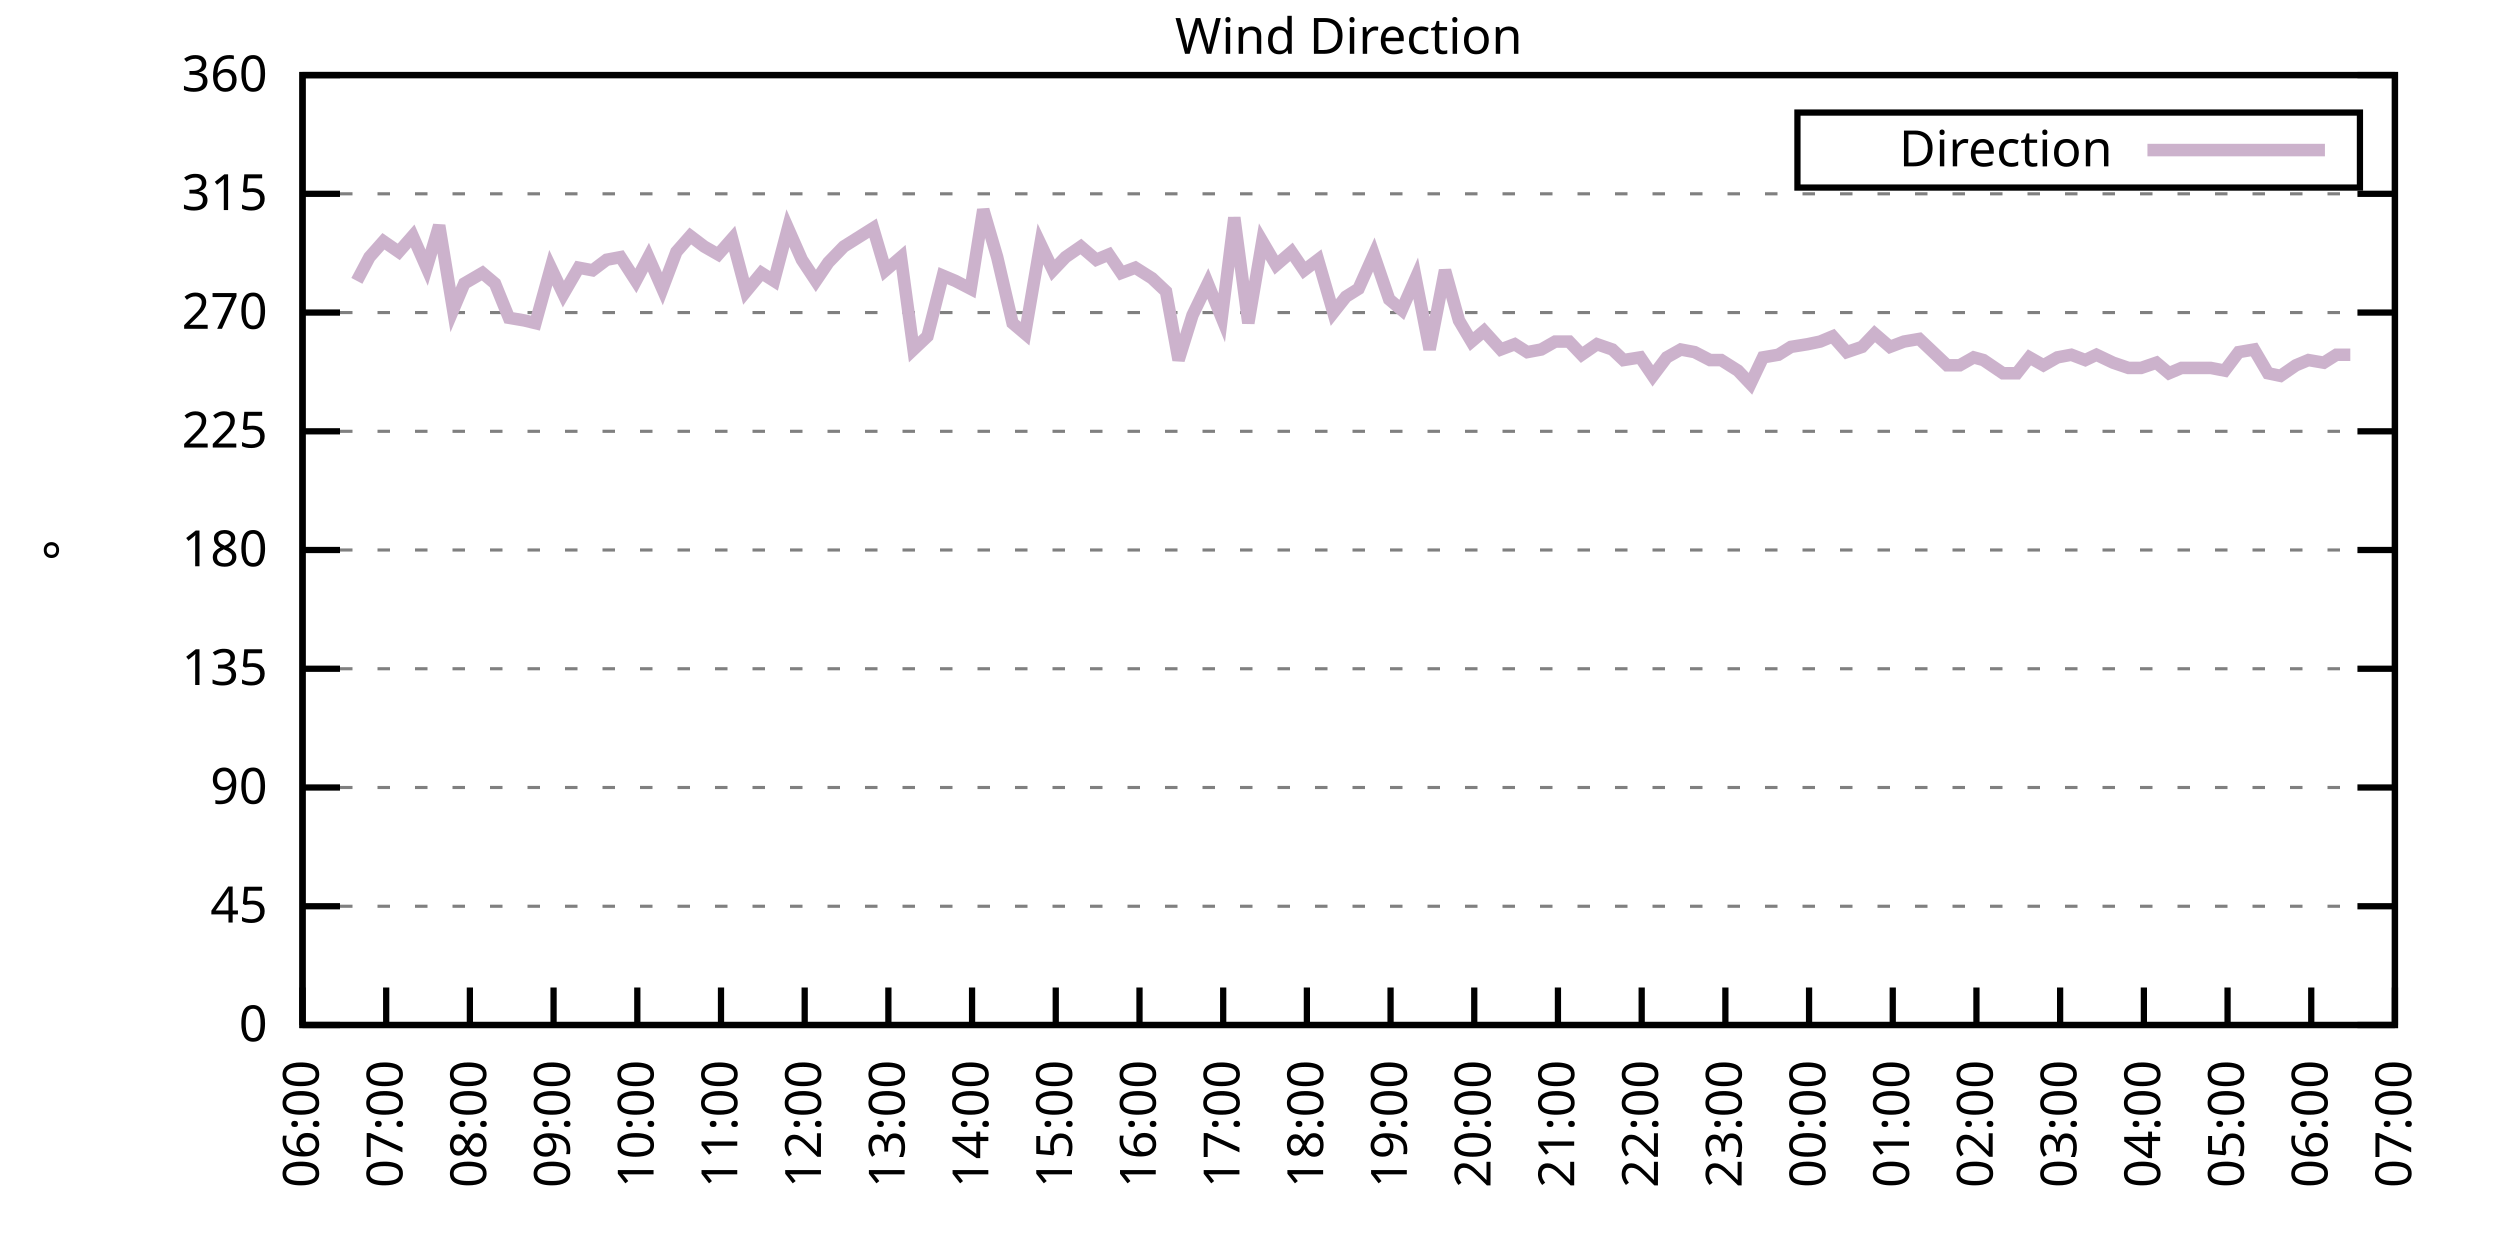
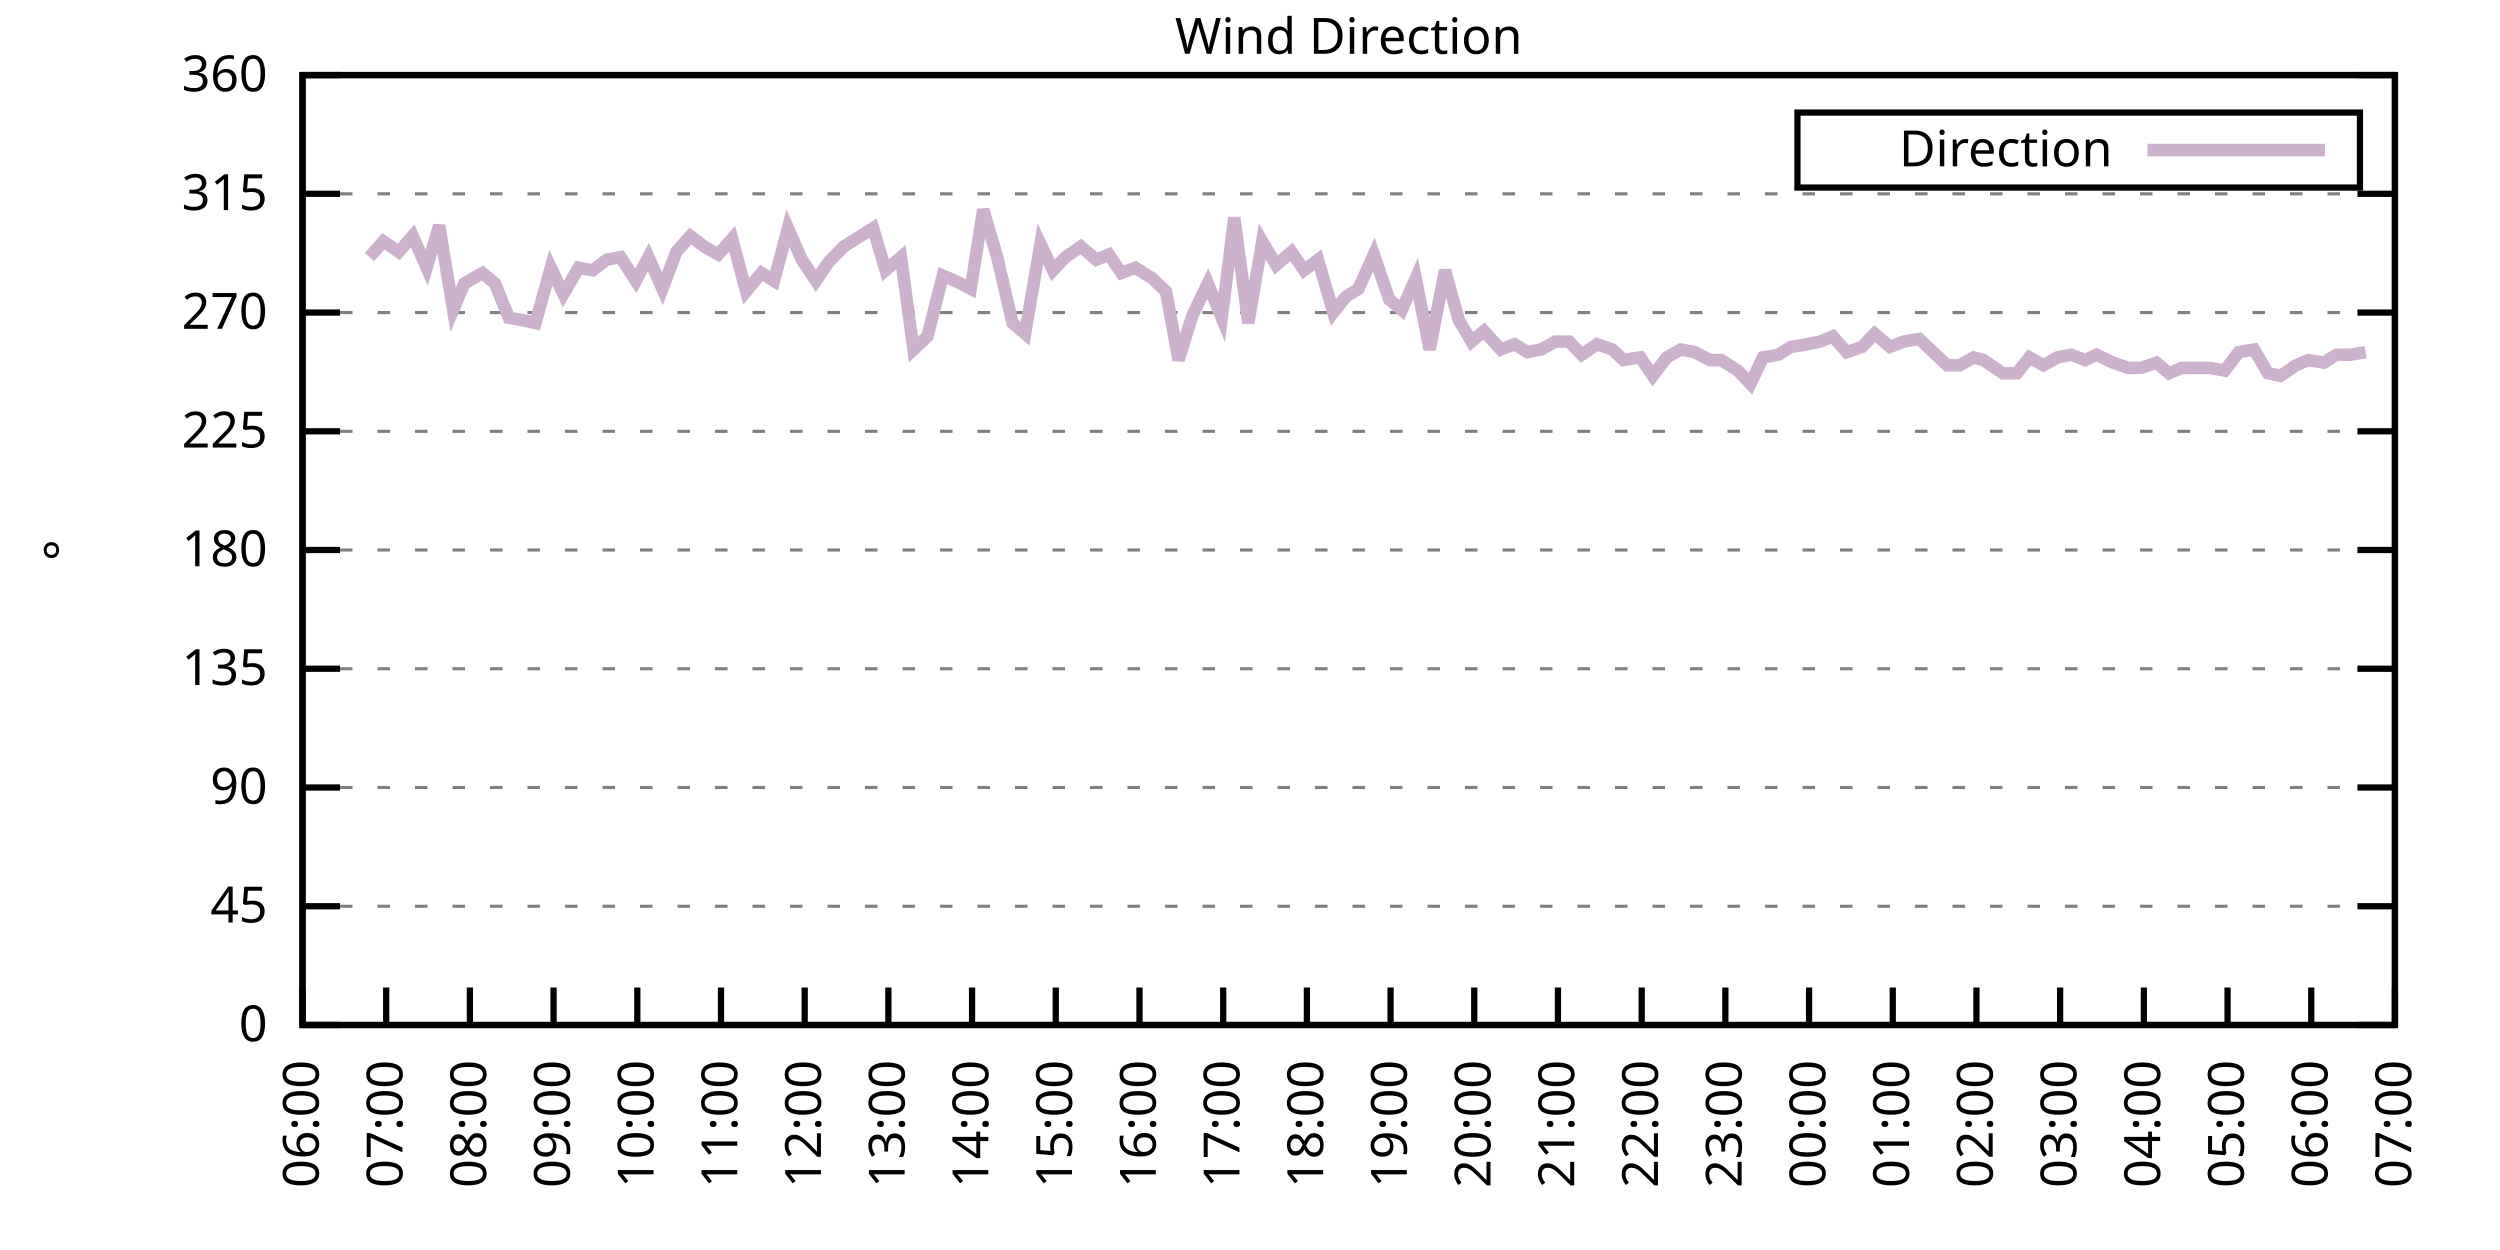
<svg xmlns="http://www.w3.org/2000/svg" xmlns:xlink="http://www.w3.org/1999/xlink" width="400" height="200" viewBox="0 0 400 200">
  <g id="gnuplot_canvas">
    <rect x="0" y="0" width="400" height="200" fill="none" />
    <defs>
      <circle id="gpDot" r="0.5" stroke-width="0.5" stroke="currentColor" />
      <path id="gpPt0" stroke-width="0.333" stroke="currentColor" d="M-1,0 h2 M0,-1 v2" />
      <path id="gpPt1" stroke-width="0.333" stroke="currentColor" d="M-1,-1 L1,1 M1,-1 L-1,1" />
      <path id="gpPt2" stroke-width="0.333" stroke="currentColor" d="M-1,0 L1,0 M0,-1 L0,1 M-1,-1 L1,1 M-1,1 L1,-1" />
      <rect id="gpPt3" stroke-width="0.333" stroke="currentColor" x="-1" y="-1" width="2" height="2" />
      <rect id="gpPt4" stroke-width="0.333" stroke="currentColor" fill="currentColor" x="-1" y="-1" width="2" height="2" />
      <circle id="gpPt5" stroke-width="0.333" stroke="currentColor" cx="0" cy="0" r="1" />
      <use xlink:href="#gpPt5" id="gpPt6" fill="currentColor" stroke="none" />
      <path id="gpPt7" stroke-width="0.333" stroke="currentColor" d="M0,-1.33 L-1.33,0.67 L1.33,0.67 z" />
      <use xlink:href="#gpPt7" id="gpPt8" fill="currentColor" stroke="none" />
      <use xlink:href="#gpPt7" id="gpPt9" stroke="currentColor" transform="rotate(180)" />
      <use xlink:href="#gpPt9" id="gpPt10" fill="currentColor" stroke="none" />
      <use xlink:href="#gpPt3" id="gpPt11" stroke="currentColor" transform="rotate(45)" />
      <use xlink:href="#gpPt11" id="gpPt12" fill="currentColor" stroke="none" />
      <path id="gpPt13" stroke-width="0.333" stroke="currentColor" d="M0,1.330 L1.265,0.411 L0.782,-1.067 L-0.782,-1.076 L-1.265,0.411 z" />
      <use xlink:href="#gpPt13" id="gpPt14" fill="currentColor" stroke="none" />
      <filter id="textbox" filterUnits="objectBoundingBox" x="0" y="0" height="1" width="1">
        <feFlood flood-color="white" flood-opacity="1" result="bgnd" />
        <feComposite in="SourceGraphic" in2="bgnd" operator="atop" />
      </filter>
      <filter id="greybox" filterUnits="objectBoundingBox" x="0" y="0" height="1" width="1">
        <feFlood flood-color="lightgrey" flood-opacity="1" result="grey" />
        <feComposite in="SourceGraphic" in2="grey" operator="atop" />
      </filter>
    </defs>
    <g fill="none" color="white" stroke="currentColor" stroke-width="1.00" stroke-linecap="butt" stroke-linejoin="miter">
</g>
    <g fill="none" color="black" stroke="currentColor" stroke-width="1.00" stroke-linecap="butt" stroke-linejoin="miter">
      <g stroke="none" shape-rendering="crispEdges">
        <polygon fill="rgb(255, 255, 255)" points="48.40,164.00 383.18,164.00 383.18,12.02 48.40,12.02 " />
      </g>
    </g>
    <g fill="none" color="black" stroke="currentColor" stroke-width="1.00" stroke-linecap="butt" stroke-linejoin="miter">
</g>
    <g fill="none" color="black" stroke="black" stroke-width="0.50" stroke-linecap="butt" stroke-linejoin="miter">
</g>
    <g fill="none" color="gray" stroke="currentColor" stroke-width="0.50" stroke-linecap="butt" stroke-linejoin="miter">
      <path stroke="gray" stroke-dasharray="2,4" class="gridline" d="M48.40,164.00 L383.19,164.00  " />
    </g>
    <g fill="none" color="gray" stroke="gray" stroke-width="1.00" stroke-linecap="butt" stroke-linejoin="miter">
</g>
    <g fill="none" color="black" stroke="currentColor" stroke-width="1.00" stroke-linecap="butt" stroke-linejoin="miter">
      <path stroke="black" d="M48.40,164.00 L54.40,164.00 M383.19,164.00 L377.19,164.00  " />
      <g transform="translate(42.80,166.60)" stroke="none" fill="black" font-family="Sans" font-size="8.00" text-anchor="end">
        <text>
          <tspan font-family="Sans"> 0</tspan>
        </text>
      </g>
    </g>
    <g fill="none" color="black" stroke="currentColor" stroke-width="1.00" stroke-linecap="butt" stroke-linejoin="miter">
</g>
    <g fill="none" color="black" stroke="black" stroke-width="0.50" stroke-linecap="butt" stroke-linejoin="miter">
</g>
    <g fill="none" color="gray" stroke="currentColor" stroke-width="0.50" stroke-linecap="butt" stroke-linejoin="miter">
      <path stroke="gray" stroke-dasharray="2,4" class="gridline" d="M48.40,145.00 L383.19,145.00  " />
    </g>
    <g fill="none" color="gray" stroke="gray" stroke-width="1.00" stroke-linecap="butt" stroke-linejoin="miter">
</g>
    <g fill="none" color="black" stroke="currentColor" stroke-width="1.00" stroke-linecap="butt" stroke-linejoin="miter">
      <path stroke="black" d="M48.40,145.00 L54.40,145.00 M383.19,145.00 L377.19,145.00  " />
      <g transform="translate(42.80,147.60)" stroke="none" fill="black" font-family="Sans" font-size="8.00" text-anchor="end">
        <text>
          <tspan font-family="Sans"> 45</tspan>
        </text>
      </g>
    </g>
    <g fill="none" color="black" stroke="currentColor" stroke-width="1.00" stroke-linecap="butt" stroke-linejoin="miter">
</g>
    <g fill="none" color="black" stroke="black" stroke-width="0.50" stroke-linecap="butt" stroke-linejoin="miter">
</g>
    <g fill="none" color="gray" stroke="currentColor" stroke-width="0.50" stroke-linecap="butt" stroke-linejoin="miter">
      <path stroke="gray" stroke-dasharray="2,4" class="gridline" d="M48.40,126.00 L383.19,126.00  " />
    </g>
    <g fill="none" color="gray" stroke="gray" stroke-width="1.00" stroke-linecap="butt" stroke-linejoin="miter">
</g>
    <g fill="none" color="black" stroke="currentColor" stroke-width="1.00" stroke-linecap="butt" stroke-linejoin="miter">
      <path stroke="black" d="M48.40,126.00 L54.40,126.00 M383.19,126.00 L377.19,126.00  " />
      <g transform="translate(42.80,128.60)" stroke="none" fill="black" font-family="Sans" font-size="8.00" text-anchor="end">
        <text>
          <tspan font-family="Sans"> 90</tspan>
        </text>
      </g>
    </g>
    <g fill="none" color="black" stroke="currentColor" stroke-width="1.00" stroke-linecap="butt" stroke-linejoin="miter">
</g>
    <g fill="none" color="black" stroke="black" stroke-width="0.50" stroke-linecap="butt" stroke-linejoin="miter">
</g>
    <g fill="none" color="gray" stroke="currentColor" stroke-width="0.50" stroke-linecap="butt" stroke-linejoin="miter">
      <path stroke="gray" stroke-dasharray="2,4" class="gridline" d="M48.40,107.00 L383.19,107.00  " />
    </g>
    <g fill="none" color="gray" stroke="gray" stroke-width="1.00" stroke-linecap="butt" stroke-linejoin="miter">
</g>
    <g fill="none" color="black" stroke="currentColor" stroke-width="1.00" stroke-linecap="butt" stroke-linejoin="miter">
      <path stroke="black" d="M48.40,107.00 L54.40,107.00 M383.19,107.00 L377.19,107.00  " />
      <g transform="translate(42.80,109.60)" stroke="none" fill="black" font-family="Sans" font-size="8.00" text-anchor="end">
        <text>
          <tspan font-family="Sans"> 135</tspan>
        </text>
      </g>
    </g>
    <g fill="none" color="black" stroke="currentColor" stroke-width="1.00" stroke-linecap="butt" stroke-linejoin="miter">
</g>
    <g fill="none" color="black" stroke="black" stroke-width="0.50" stroke-linecap="butt" stroke-linejoin="miter">
</g>
    <g fill="none" color="gray" stroke="currentColor" stroke-width="0.50" stroke-linecap="butt" stroke-linejoin="miter">
      <path stroke="gray" stroke-dasharray="2,4" class="gridline" d="M48.40,88.00 L383.19,88.00  " />
    </g>
    <g fill="none" color="gray" stroke="gray" stroke-width="1.00" stroke-linecap="butt" stroke-linejoin="miter">
</g>
    <g fill="none" color="black" stroke="currentColor" stroke-width="1.00" stroke-linecap="butt" stroke-linejoin="miter">
      <path stroke="black" d="M48.40,88.00 L54.40,88.00 M383.19,88.00 L377.19,88.00  " />
      <g transform="translate(42.80,90.60)" stroke="none" fill="black" font-family="Sans" font-size="8.00" text-anchor="end">
        <text>
          <tspan font-family="Sans"> 180</tspan>
        </text>
      </g>
    </g>
    <g fill="none" color="black" stroke="currentColor" stroke-width="1.00" stroke-linecap="butt" stroke-linejoin="miter">
</g>
    <g fill="none" color="black" stroke="black" stroke-width="0.50" stroke-linecap="butt" stroke-linejoin="miter">
</g>
    <g fill="none" color="gray" stroke="currentColor" stroke-width="0.50" stroke-linecap="butt" stroke-linejoin="miter">
      <path stroke="gray" stroke-dasharray="2,4" class="gridline" d="M48.40,69.01 L383.19,69.01  " />
    </g>
    <g fill="none" color="gray" stroke="gray" stroke-width="1.00" stroke-linecap="butt" stroke-linejoin="miter">
</g>
    <g fill="none" color="black" stroke="currentColor" stroke-width="1.00" stroke-linecap="butt" stroke-linejoin="miter">
      <path stroke="black" d="M48.40,69.01 L54.40,69.01 M383.19,69.01 L377.19,69.01  " />
      <g transform="translate(42.80,71.61)" stroke="none" fill="black" font-family="Sans" font-size="8.00" text-anchor="end">
        <text>
          <tspan font-family="Sans"> 225</tspan>
        </text>
      </g>
    </g>
    <g fill="none" color="black" stroke="currentColor" stroke-width="1.00" stroke-linecap="butt" stroke-linejoin="miter">
</g>
    <g fill="none" color="black" stroke="black" stroke-width="0.50" stroke-linecap="butt" stroke-linejoin="miter">
</g>
    <g fill="none" color="gray" stroke="currentColor" stroke-width="0.50" stroke-linecap="butt" stroke-linejoin="miter">
      <path stroke="gray" stroke-dasharray="2,4" class="gridline" d="M48.40,50.01 L383.19,50.01  " />
    </g>
    <g fill="none" color="gray" stroke="gray" stroke-width="1.00" stroke-linecap="butt" stroke-linejoin="miter">
</g>
    <g fill="none" color="black" stroke="currentColor" stroke-width="1.00" stroke-linecap="butt" stroke-linejoin="miter">
      <path stroke="black" d="M48.40,50.01 L54.40,50.01 M383.19,50.01 L377.19,50.01  " />
      <g transform="translate(42.80,52.61)" stroke="none" fill="black" font-family="Sans" font-size="8.00" text-anchor="end">
        <text>
          <tspan font-family="Sans"> 270</tspan>
        </text>
      </g>
    </g>
    <g fill="none" color="black" stroke="currentColor" stroke-width="1.00" stroke-linecap="butt" stroke-linejoin="miter">
</g>
    <g fill="none" color="black" stroke="black" stroke-width="0.50" stroke-linecap="butt" stroke-linejoin="miter">
</g>
    <g fill="none" color="gray" stroke="currentColor" stroke-width="0.50" stroke-linecap="butt" stroke-linejoin="miter">
      <path stroke="gray" stroke-dasharray="2,4" class="gridline" d="M48.40,31.01 L383.19,31.01  " />
    </g>
    <g fill="none" color="gray" stroke="gray" stroke-width="1.00" stroke-linecap="butt" stroke-linejoin="miter">
</g>
    <g fill="none" color="black" stroke="currentColor" stroke-width="1.00" stroke-linecap="butt" stroke-linejoin="miter">
      <path stroke="black" d="M48.40,31.01 L54.40,31.01 M383.19,31.01 L377.19,31.01  " />
      <g transform="translate(42.80,33.61)" stroke="none" fill="black" font-family="Sans" font-size="8.00" text-anchor="end">
        <text>
          <tspan font-family="Sans"> 315</tspan>
        </text>
      </g>
    </g>
    <g fill="none" color="black" stroke="currentColor" stroke-width="1.00" stroke-linecap="butt" stroke-linejoin="miter">
</g>
    <g fill="none" color="black" stroke="black" stroke-width="0.50" stroke-linecap="butt" stroke-linejoin="miter">
</g>
    <g fill="none" color="gray" stroke="currentColor" stroke-width="0.50" stroke-linecap="butt" stroke-linejoin="miter">
      <path stroke="gray" stroke-dasharray="2,4" class="gridline" d="M48.40,12.01 L383.19,12.01  " />
    </g>
    <g fill="none" color="gray" stroke="gray" stroke-width="1.00" stroke-linecap="butt" stroke-linejoin="miter">
</g>
    <g fill="none" color="black" stroke="currentColor" stroke-width="1.00" stroke-linecap="butt" stroke-linejoin="miter">
      <path stroke="black" d="M48.40,12.01 L54.40,12.01 M383.19,12.01 L377.19,12.01  " />
      <g transform="translate(42.80,14.61)" stroke="none" fill="black" font-family="Sans" font-size="8.00" text-anchor="end">
        <text>
          <tspan font-family="Sans"> 360</tspan>
        </text>
      </g>
    </g>
    <g fill="none" color="black" stroke="currentColor" stroke-width="1.00" stroke-linecap="butt" stroke-linejoin="miter">
      <path stroke="black" d="M48.40,164.00 L48.40,158.00  " />
      <g transform="translate(51.00,169.60) rotate(270.00)" stroke="none" fill="black" font-family="Sans" font-size="8.00" text-anchor="end">
        <text>
          <tspan font-family="Sans">06:00</tspan>
        </text>
      </g>
    </g>
    <g fill="none" color="black" stroke="currentColor" stroke-width="1.00" stroke-linecap="butt" stroke-linejoin="miter">
      <path stroke="black" d="M61.79,164.00 L61.79,158.00  " />
      <g transform="translate(64.39,169.60) rotate(270.00)" stroke="none" fill="black" font-family="Sans" font-size="8.00" text-anchor="end">
        <text>
          <tspan font-family="Sans">07:00</tspan>
        </text>
      </g>
    </g>
    <g fill="none" color="black" stroke="currentColor" stroke-width="1.00" stroke-linecap="butt" stroke-linejoin="miter">
      <path stroke="black" d="M75.18,164.00 L75.18,158.00  " />
      <g transform="translate(77.78,169.60) rotate(270.00)" stroke="none" fill="black" font-family="Sans" font-size="8.00" text-anchor="end">
        <text>
          <tspan font-family="Sans">08:00</tspan>
        </text>
      </g>
    </g>
    <g fill="none" color="black" stroke="currentColor" stroke-width="1.00" stroke-linecap="butt" stroke-linejoin="miter">
      <path stroke="black" d="M88.57,164.00 L88.57,158.00  " />
      <g transform="translate(91.17,169.60) rotate(270.00)" stroke="none" fill="black" font-family="Sans" font-size="8.00" text-anchor="end">
        <text>
          <tspan font-family="Sans">09:00</tspan>
        </text>
      </g>
    </g>
    <g fill="none" color="black" stroke="currentColor" stroke-width="1.00" stroke-linecap="butt" stroke-linejoin="miter">
      <path stroke="black" d="M101.97,164.00 L101.97,158.00  " />
      <g transform="translate(104.57,169.60) rotate(270.00)" stroke="none" fill="black" font-family="Sans" font-size="8.00" text-anchor="end">
        <text>
          <tspan font-family="Sans">10:00</tspan>
        </text>
      </g>
    </g>
    <g fill="none" color="black" stroke="currentColor" stroke-width="1.00" stroke-linecap="butt" stroke-linejoin="miter">
      <path stroke="black" d="M115.36,164.00 L115.36,158.00  " />
      <g transform="translate(117.96,169.60) rotate(270.00)" stroke="none" fill="black" font-family="Sans" font-size="8.00" text-anchor="end">
        <text>
          <tspan font-family="Sans">11:00</tspan>
        </text>
      </g>
    </g>
    <g fill="none" color="black" stroke="currentColor" stroke-width="1.00" stroke-linecap="butt" stroke-linejoin="miter">
      <path stroke="black" d="M128.75,164.00 L128.75,158.00  " />
      <g transform="translate(131.35,169.60) rotate(270.00)" stroke="none" fill="black" font-family="Sans" font-size="8.00" text-anchor="end">
        <text>
          <tspan font-family="Sans">12:00</tspan>
        </text>
      </g>
    </g>
    <g fill="none" color="black" stroke="currentColor" stroke-width="1.00" stroke-linecap="butt" stroke-linejoin="miter">
      <path stroke="black" d="M142.14,164.00 L142.14,158.00  " />
      <g transform="translate(144.74,169.60) rotate(270.00)" stroke="none" fill="black" font-family="Sans" font-size="8.00" text-anchor="end">
        <text>
          <tspan font-family="Sans">13:00</tspan>
        </text>
      </g>
    </g>
    <g fill="none" color="black" stroke="currentColor" stroke-width="1.00" stroke-linecap="butt" stroke-linejoin="miter">
      <path stroke="black" d="M155.53,164.00 L155.53,158.00  " />
      <g transform="translate(158.13,169.60) rotate(270.00)" stroke="none" fill="black" font-family="Sans" font-size="8.00" text-anchor="end">
        <text>
          <tspan font-family="Sans">14:00</tspan>
        </text>
      </g>
    </g>
    <g fill="none" color="black" stroke="currentColor" stroke-width="1.00" stroke-linecap="butt" stroke-linejoin="miter">
      <path stroke="black" d="M168.92,164.00 L168.92,158.00  " />
      <g transform="translate(171.52,169.60) rotate(270.00)" stroke="none" fill="black" font-family="Sans" font-size="8.00" text-anchor="end">
        <text>
          <tspan font-family="Sans">15:00</tspan>
        </text>
      </g>
    </g>
    <g fill="none" color="black" stroke="currentColor" stroke-width="1.00" stroke-linecap="butt" stroke-linejoin="miter">
      <path stroke="black" d="M182.32,164.00 L182.32,158.00  " />
      <g transform="translate(184.92,169.60) rotate(270.00)" stroke="none" fill="black" font-family="Sans" font-size="8.00" text-anchor="end">
        <text>
          <tspan font-family="Sans">16:00</tspan>
        </text>
      </g>
    </g>
    <g fill="none" color="black" stroke="currentColor" stroke-width="1.00" stroke-linecap="butt" stroke-linejoin="miter">
      <path stroke="black" d="M195.71,164.00 L195.71,158.00  " />
      <g transform="translate(198.31,169.60) rotate(270.00)" stroke="none" fill="black" font-family="Sans" font-size="8.00" text-anchor="end">
        <text>
          <tspan font-family="Sans">17:00</tspan>
        </text>
      </g>
    </g>
    <g fill="none" color="black" stroke="currentColor" stroke-width="1.00" stroke-linecap="butt" stroke-linejoin="miter">
      <path stroke="black" d="M209.10,164.00 L209.10,158.00  " />
      <g transform="translate(211.70,169.60) rotate(270.00)" stroke="none" fill="black" font-family="Sans" font-size="8.00" text-anchor="end">
        <text>
          <tspan font-family="Sans">18:00</tspan>
        </text>
      </g>
    </g>
    <g fill="none" color="black" stroke="currentColor" stroke-width="1.00" stroke-linecap="butt" stroke-linejoin="miter">
      <path stroke="black" d="M222.49,164.00 L222.49,158.00  " />
      <g transform="translate(225.09,169.60) rotate(270.00)" stroke="none" fill="black" font-family="Sans" font-size="8.00" text-anchor="end">
        <text>
          <tspan font-family="Sans">19:00</tspan>
        </text>
      </g>
    </g>
    <g fill="none" color="black" stroke="currentColor" stroke-width="1.00" stroke-linecap="butt" stroke-linejoin="miter">
      <path stroke="black" d="M235.88,164.00 L235.88,158.00  " />
      <g transform="translate(238.48,169.60) rotate(270.00)" stroke="none" fill="black" font-family="Sans" font-size="8.00" text-anchor="end">
        <text>
          <tspan font-family="Sans">20:00</tspan>
        </text>
      </g>
    </g>
    <g fill="none" color="black" stroke="currentColor" stroke-width="1.00" stroke-linecap="butt" stroke-linejoin="miter">
      <path stroke="black" d="M249.27,164.00 L249.27,158.00  " />
      <g transform="translate(251.87,169.60) rotate(270.00)" stroke="none" fill="black" font-family="Sans" font-size="8.00" text-anchor="end">
        <text>
          <tspan font-family="Sans">21:00</tspan>
        </text>
      </g>
    </g>
    <g fill="none" color="black" stroke="currentColor" stroke-width="1.00" stroke-linecap="butt" stroke-linejoin="miter">
      <path stroke="black" d="M262.67,164.00 L262.67,158.00  " />
      <g transform="translate(265.27,169.60) rotate(270.00)" stroke="none" fill="black" font-family="Sans" font-size="8.00" text-anchor="end">
        <text>
          <tspan font-family="Sans">22:00</tspan>
        </text>
      </g>
    </g>
    <g fill="none" color="black" stroke="currentColor" stroke-width="1.00" stroke-linecap="butt" stroke-linejoin="miter">
      <path stroke="black" d="M276.06,164.00 L276.06,158.00  " />
      <g transform="translate(278.66,169.60) rotate(270.00)" stroke="none" fill="black" font-family="Sans" font-size="8.00" text-anchor="end">
        <text>
          <tspan font-family="Sans">23:00</tspan>
        </text>
      </g>
    </g>
    <g fill="none" color="black" stroke="currentColor" stroke-width="1.00" stroke-linecap="butt" stroke-linejoin="miter">
      <path stroke="black" d="M289.45,164.00 L289.45,158.00  " />
      <g transform="translate(292.05,169.60) rotate(270.00)" stroke="none" fill="black" font-family="Sans" font-size="8.00" text-anchor="end">
        <text>
          <tspan font-family="Sans">00:00</tspan>
        </text>
      </g>
    </g>
    <g fill="none" color="black" stroke="currentColor" stroke-width="1.00" stroke-linecap="butt" stroke-linejoin="miter">
      <path stroke="black" d="M302.84,164.00 L302.84,158.00  " />
      <g transform="translate(305.44,169.60) rotate(270.00)" stroke="none" fill="black" font-family="Sans" font-size="8.00" text-anchor="end">
        <text>
          <tspan font-family="Sans">01:00</tspan>
        </text>
      </g>
    </g>
    <g fill="none" color="black" stroke="currentColor" stroke-width="1.00" stroke-linecap="butt" stroke-linejoin="miter">
      <path stroke="black" d="M316.23,164.00 L316.23,158.00  " />
      <g transform="translate(318.83,169.60) rotate(270.00)" stroke="none" fill="black" font-family="Sans" font-size="8.00" text-anchor="end">
        <text>
          <tspan font-family="Sans">02:00</tspan>
        </text>
      </g>
    </g>
    <g fill="none" color="black" stroke="currentColor" stroke-width="1.00" stroke-linecap="butt" stroke-linejoin="miter">
      <path stroke="black" d="M329.62,164.00 L329.62,158.00  " />
      <g transform="translate(332.22,169.60) rotate(270.00)" stroke="none" fill="black" font-family="Sans" font-size="8.00" text-anchor="end">
        <text>
          <tspan font-family="Sans">03:00</tspan>
        </text>
      </g>
    </g>
    <g fill="none" color="black" stroke="currentColor" stroke-width="1.00" stroke-linecap="butt" stroke-linejoin="miter">
      <path stroke="black" d="M343.02,164.00 L343.02,158.00  " />
      <g transform="translate(345.62,169.60) rotate(270.00)" stroke="none" fill="black" font-family="Sans" font-size="8.00" text-anchor="end">
        <text>
          <tspan font-family="Sans">04:00</tspan>
        </text>
      </g>
    </g>
    <g fill="none" color="black" stroke="currentColor" stroke-width="1.00" stroke-linecap="butt" stroke-linejoin="miter">
      <path stroke="black" d="M356.41,164.00 L356.41,158.00  " />
      <g transform="translate(359.01,169.60) rotate(270.00)" stroke="none" fill="black" font-family="Sans" font-size="8.00" text-anchor="end">
        <text>
          <tspan font-family="Sans">05:00</tspan>
        </text>
      </g>
    </g>
    <g fill="none" color="black" stroke="currentColor" stroke-width="1.00" stroke-linecap="butt" stroke-linejoin="miter">
      <path stroke="black" d="M369.80,164.00 L369.80,158.00  " />
      <g transform="translate(372.40,169.60) rotate(270.00)" stroke="none" fill="black" font-family="Sans" font-size="8.00" text-anchor="end">
        <text>
          <tspan font-family="Sans">06:00</tspan>
        </text>
      </g>
    </g>
    <g fill="none" color="black" stroke="currentColor" stroke-width="1.00" stroke-linecap="butt" stroke-linejoin="miter">
      <path stroke="black" d="M383.19,164.00 L383.19,158.00  " />
      <g transform="translate(385.79,169.60) rotate(270.00)" stroke="none" fill="black" font-family="Sans" font-size="8.00" text-anchor="end">
        <text>
          <tspan font-family="Sans">07:00</tspan>
        </text>
      </g>
    </g>
    <g fill="none" color="black" stroke="currentColor" stroke-width="1.00" stroke-linecap="butt" stroke-linejoin="miter">
</g>
    <g fill="none" color="black" stroke="currentColor" stroke-width="1.00" stroke-linecap="butt" stroke-linejoin="miter">
      <path stroke="black" d="M48.40,12.01 L48.40,164.00 L383.19,164.00 L383.19,12.01 L48.40,12.01 Z  " />
    </g>
    <g fill="none" color="black" stroke="currentColor" stroke-width="1.00" stroke-linecap="butt" stroke-linejoin="miter">
</g>
    <g fill="none" color="black" stroke="currentColor" stroke-width="1.00" stroke-linecap="butt" stroke-linejoin="miter">
      <path stroke="black" d="M287.59,30.01 L287.59,18.01 L377.59,18.01 L377.59,30.01 L287.59,30.01 Z  " />
    </g>
    <g id="Wind_direction_plot_1">
      <g fill="none" color="white" stroke="black" stroke-width="2.00" stroke-linecap="butt" stroke-linejoin="miter">
</g>
      <g fill="none" color="black" stroke="currentColor" stroke-width="2.00" stroke-linecap="butt" stroke-linejoin="miter">
        <g transform="translate(337.99,26.61)" stroke="none" fill="black" font-family="Sans" font-size="8.00" text-anchor="end">
          <text>
            <tspan font-family="Sans">Direction</tspan>
          </text>
        </g>
      </g>
      <g fill="none" color="black" stroke="currentColor" stroke-width="2.00" stroke-linecap="butt" stroke-linejoin="miter">
-         <path stroke="rgb(204, 178, 204)" d="M343.59,24.01 L371.99,24.01 M57.10,44.94 L59.11,41.14 L61.35,38.61 L63.80,40.30 L66.03,37.76 L68.26,42.83   L70.27,36.08 L72.50,49.59 L74.29,45.36 L77.19,43.67 L79.20,45.36 L81.43,50.85 L83.89,51.27 L85.67,51.70   L88.13,42.83 L90.14,47.05 L92.59,42.83 L94.82,43.25 L97.06,41.56 L99.29,41.14 L101.74,44.94 L103.75,41.14   L105.98,46.21 L108.22,40.30 L110.45,37.76 L112.68,39.45 L114.91,40.72 L117.14,38.19 L119.38,46.63 L121.83,43.67   L123.84,44.94 L126.07,36.50 L128.30,41.56 L130.54,44.94 L132.54,41.99 L135.00,39.45 L139.69,36.50 L141.69,43.25   L144.15,41.14 L146.16,55.92 L148.39,53.81 L150.85,44.10 L152.85,44.94 L155.31,46.21 L157.32,33.54 L159.55,41.14   L162.01,51.70 L164.01,53.39 L166.47,39.03 L168.48,43.25 L170.49,41.14 L172.94,39.45 L175.40,41.56 L177.41,40.72   L179.41,43.67 L181.65,42.83 L184.32,44.52 L186.56,46.63 L188.57,57.61 L190.80,50.43 L193.25,45.36 L195.48,50.85   L197.49,34.81 L199.73,51.70 L201.96,38.61 L204.19,42.41 L206.64,40.30 L208.65,43.25 L210.88,41.56 L213.34,50.01   L215.35,47.47 L217.36,46.21 L219.81,40.72 L222.27,47.90 L224.28,49.59 L226.51,44.52 L228.74,55.92 L231.20,43.25   L233.43,51.27 L235.44,54.65 L237.44,52.96 L240.12,55.92 L242.36,55.07 L244.36,56.34 L246.60,55.92 L248.83,54.65   L251.06,54.65 L253.07,56.76 L255.52,55.07 L257.98,55.92 L259.76,57.61 L262.44,57.18 L264.45,60.14 L266.68,57.18   L268.92,55.92 L271.15,56.34 L273.60,57.61 L275.39,57.61 L278.07,59.30 L280.07,61.41 L282.08,57.18 L284.54,56.76   L286.55,55.50 L289.23,55.07 L291.23,54.65 L293.24,53.81 L295.48,56.34 L297.93,55.50 L299.94,53.39 L302.39,55.50   L304.63,54.65 L307.08,54.23 L309.31,56.34 L311.54,58.45 L313.55,58.45 L315.79,57.18 L317.35,57.61 L320.47,59.72   L322.70,59.72 L324.71,57.18 L326.95,58.45 L329.18,57.18 L331.41,56.76 L333.64,57.61 L335.43,56.76 L338.10,58.03   L340.56,58.87 L342.57,58.87 L345.02,58.03 L347.03,59.72 L349.04,58.87 L351.72,58.87 L353.73,58.87 L355.96,59.30   L358.19,56.34 L360.65,55.92 L362.88,59.72 L364.89,60.14 L367.34,58.45 L369.35,57.61 L371.81,58.03 L373.82,56.76   L376.05,56.76  " />
+         <path stroke="rgb(204, 178, 204)" d="M343.59,24.01 L371.99,24.01 M59.11,41.14 L61.35,38.61 L63.80,40.30 L66.03,37.76 L68.26,42.83 L70.27,36.08   L72.50,49.59 L74.29,45.36 L77.19,43.67 L79.20,45.36 L81.43,50.85 L83.89,51.27 L85.67,51.70 L88.13,42.83   L90.14,47.05 L92.59,42.83 L94.82,43.25 L97.06,41.56 L99.29,41.14 L101.74,44.94 L103.75,41.14 L105.98,46.21   L108.22,40.30 L110.45,37.76 L112.68,39.45 L114.91,40.72 L117.14,38.19 L119.38,46.63 L121.83,43.67 L123.84,44.94   L126.07,36.50 L128.30,41.56 L130.54,44.94 L132.54,41.99 L135.00,39.45 L139.69,36.50 L141.69,43.25 L144.15,41.14   L146.16,55.92 L148.39,53.81 L150.85,44.10 L152.85,44.94 L155.31,46.21 L157.32,33.54 L159.55,41.14 L162.01,51.70   L164.01,53.39 L166.47,39.03 L168.48,43.25 L170.49,41.14 L172.94,39.45 L175.40,41.56 L177.41,40.72 L179.41,43.67   L181.65,42.83 L184.32,44.52 L186.56,46.63 L188.57,57.61 L190.80,50.43 L193.25,45.36 L195.48,50.85 L197.49,34.81   L199.73,51.70 L201.96,38.61 L204.19,42.41 L206.64,40.30 L208.65,43.25 L210.88,41.56 L213.34,50.01 L215.35,47.47   L217.36,46.21 L219.81,40.72 L222.27,47.90 L224.28,49.59 L226.51,44.52 L228.74,55.92 L231.20,43.25 L233.43,51.27   L235.44,54.65 L237.44,52.96 L240.12,55.92 L242.36,55.07 L244.36,56.34 L246.60,55.92 L248.83,54.65 L251.06,54.65   L253.07,56.76 L255.52,55.07 L257.98,55.92 L259.76,57.61 L262.44,57.18 L264.45,60.14 L266.68,57.18 L268.92,55.92   L271.15,56.34 L273.60,57.61 L275.39,57.61 L278.07,59.30 L280.07,61.41 L282.08,57.18 L284.54,56.76 L286.55,55.50   L289.23,55.07 L291.23,54.65 L293.24,53.81 L295.48,56.34 L297.93,55.50 L299.94,53.39 L302.39,55.50 L304.63,54.65   L307.08,54.23 L309.31,56.34 L311.54,58.45 L313.55,58.45 L315.79,57.18 L317.35,57.61 L320.47,59.72 L322.70,59.72   L324.71,57.18 L326.95,58.45 L329.18,57.18 L331.41,56.76 L333.64,57.61 L335.43,56.76 L338.10,58.03 L340.56,58.87   L342.57,58.87 L345.02,58.03 L347.03,59.72 L349.04,58.87 L351.72,58.87 L353.73,58.87 L355.96,59.30 L358.19,56.34   L360.65,55.92 L362.88,59.72 L364.89,60.14 L367.34,58.45 L369.35,57.61 L371.81,58.03 L373.82,56.76 L376.05,56.76   L378.50,56.34  " />
      </g>
    </g>
    <g fill="none" color="black" stroke="currentColor" stroke-width="2.00" stroke-linecap="butt" stroke-linejoin="miter">
</g>
    <g fill="none" color="black" stroke="black" stroke-width="1.00" stroke-linecap="butt" stroke-linejoin="miter">
</g>
    <g fill="none" color="black" stroke="currentColor" stroke-width="1.00" stroke-linecap="butt" stroke-linejoin="miter">
      <path stroke="black" d="M48.40,12.01 L48.40,164.00 L383.19,164.00 L383.19,12.01 L48.40,12.01 Z  " />
      <g transform="translate(12.80,88.01) rotate(270.00)" stroke="none" fill="black" font-family="Sans" font-size="8.00" text-anchor="middle">
        <text>
          <tspan font-family="Sans">°</tspan>
        </text>
      </g>
    </g>
    <g fill="none" color="black" stroke="currentColor" stroke-width="1.00" stroke-linecap="butt" stroke-linejoin="miter">
</g>
    <g fill="none" color="black" stroke="currentColor" stroke-width="1.00" stroke-linecap="butt" stroke-linejoin="miter">
      <g transform="translate(215.79,8.61)" stroke="none" fill="black" font-family="Sans" font-size="8.00" text-anchor="middle">
        <text>
          <tspan font-family="Sans">Wind Direction</tspan>
        </text>
      </g>
    </g>
    <g fill="none" color="black" stroke="currentColor" stroke-width="1.00" stroke-linecap="butt" stroke-linejoin="miter">
</g>
  </g>
</svg>
